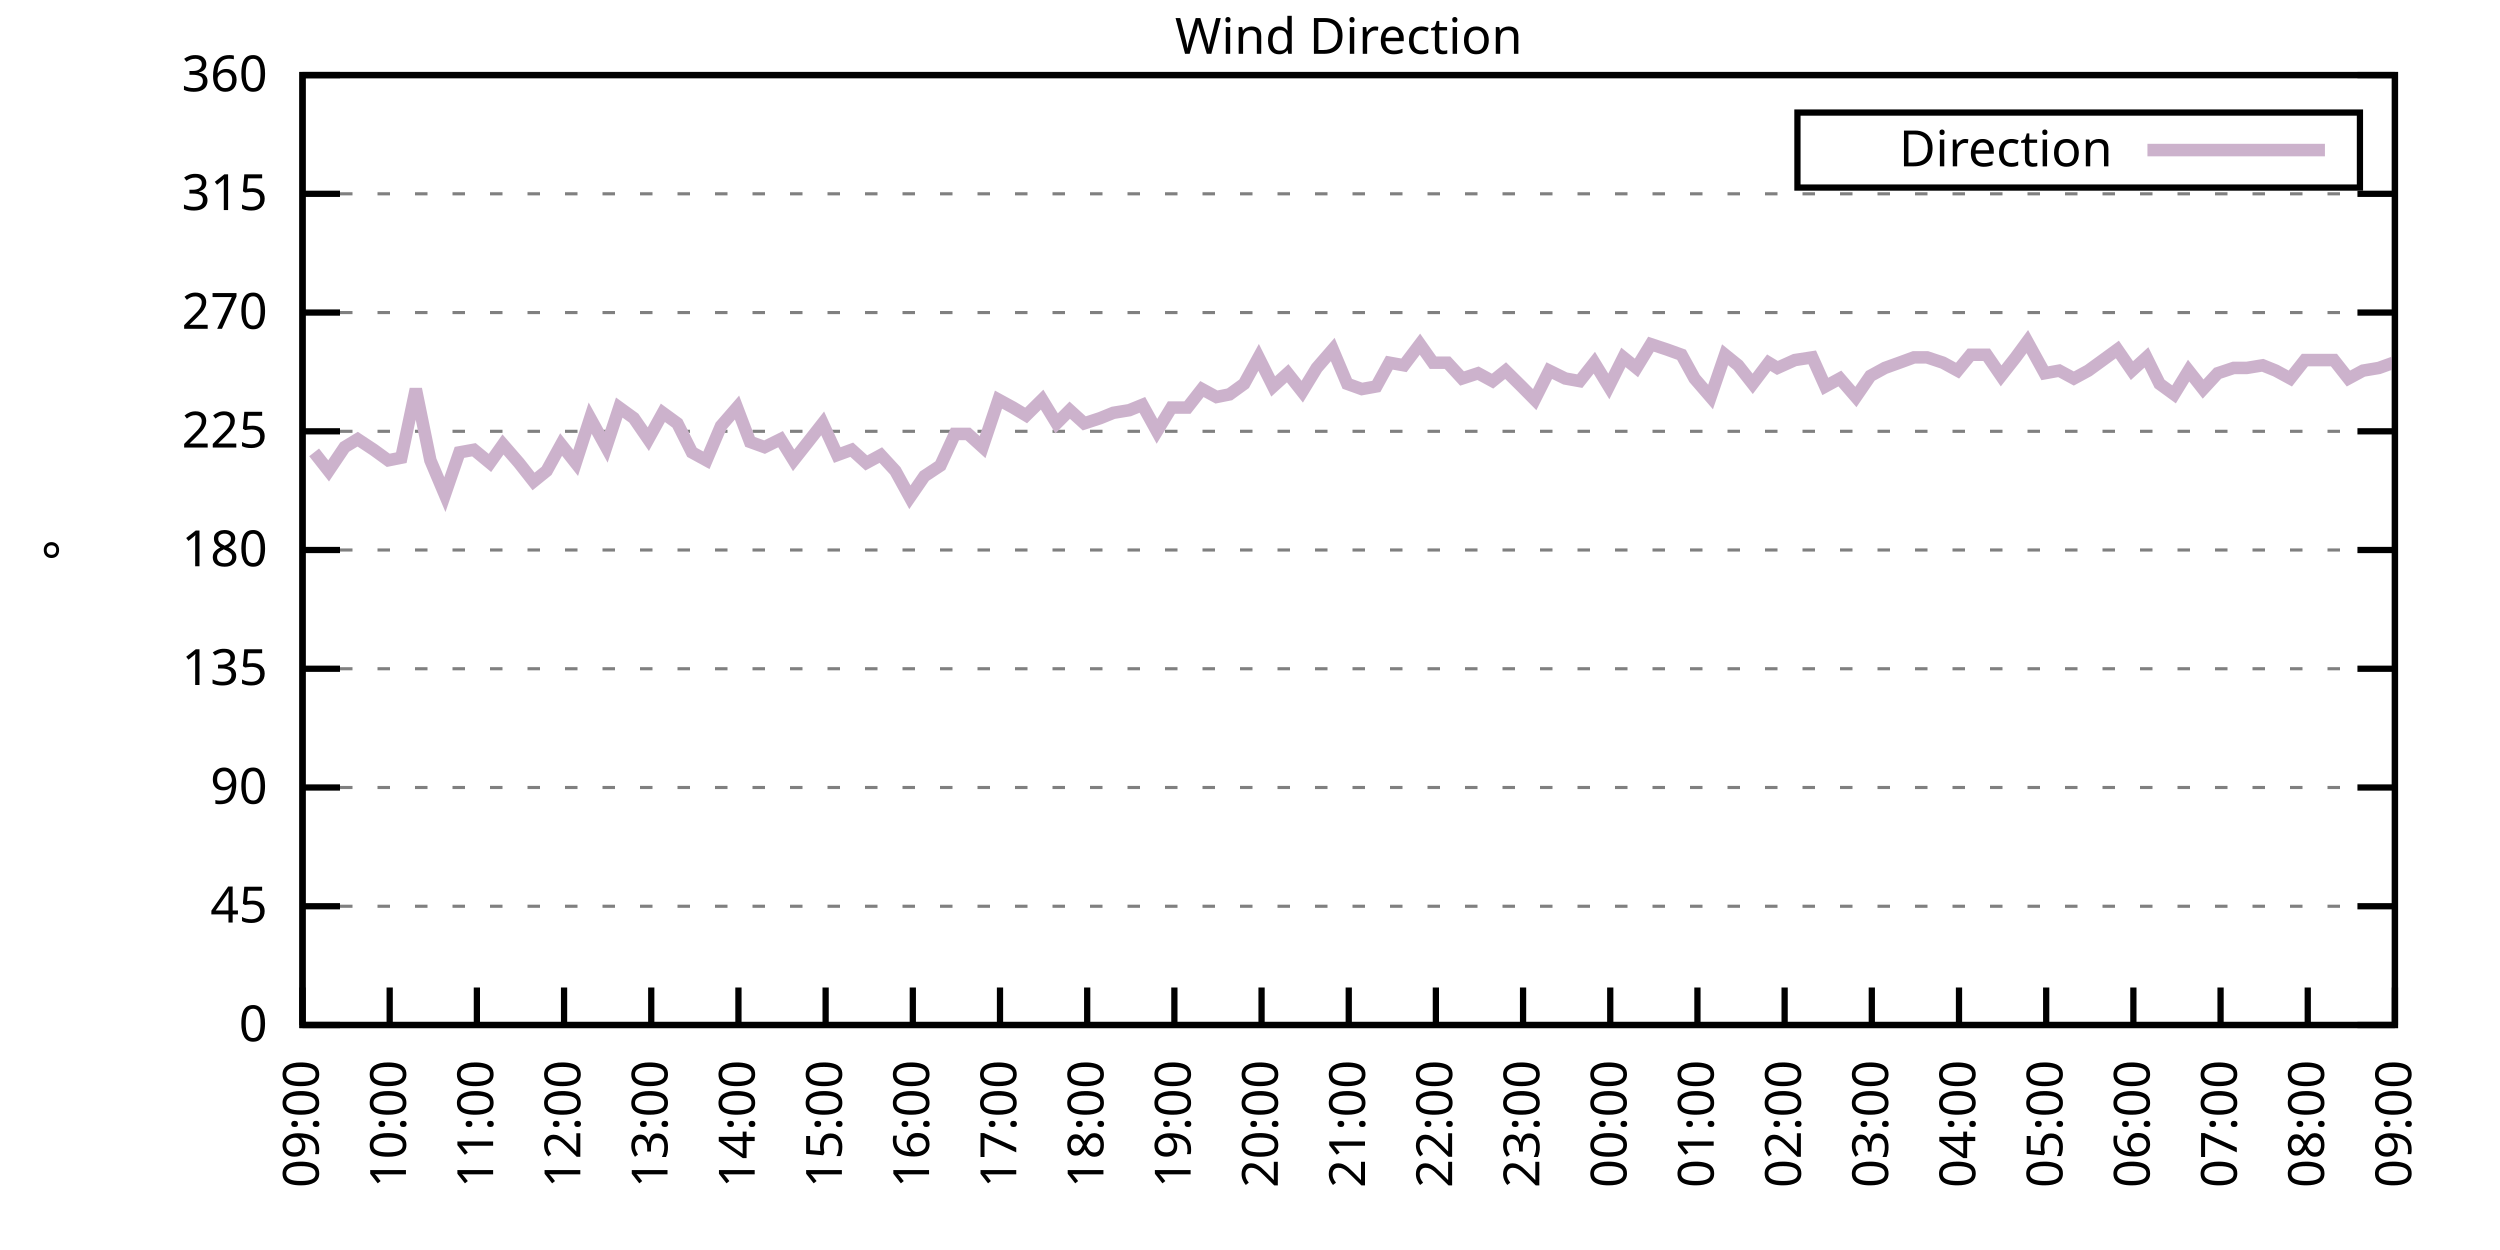
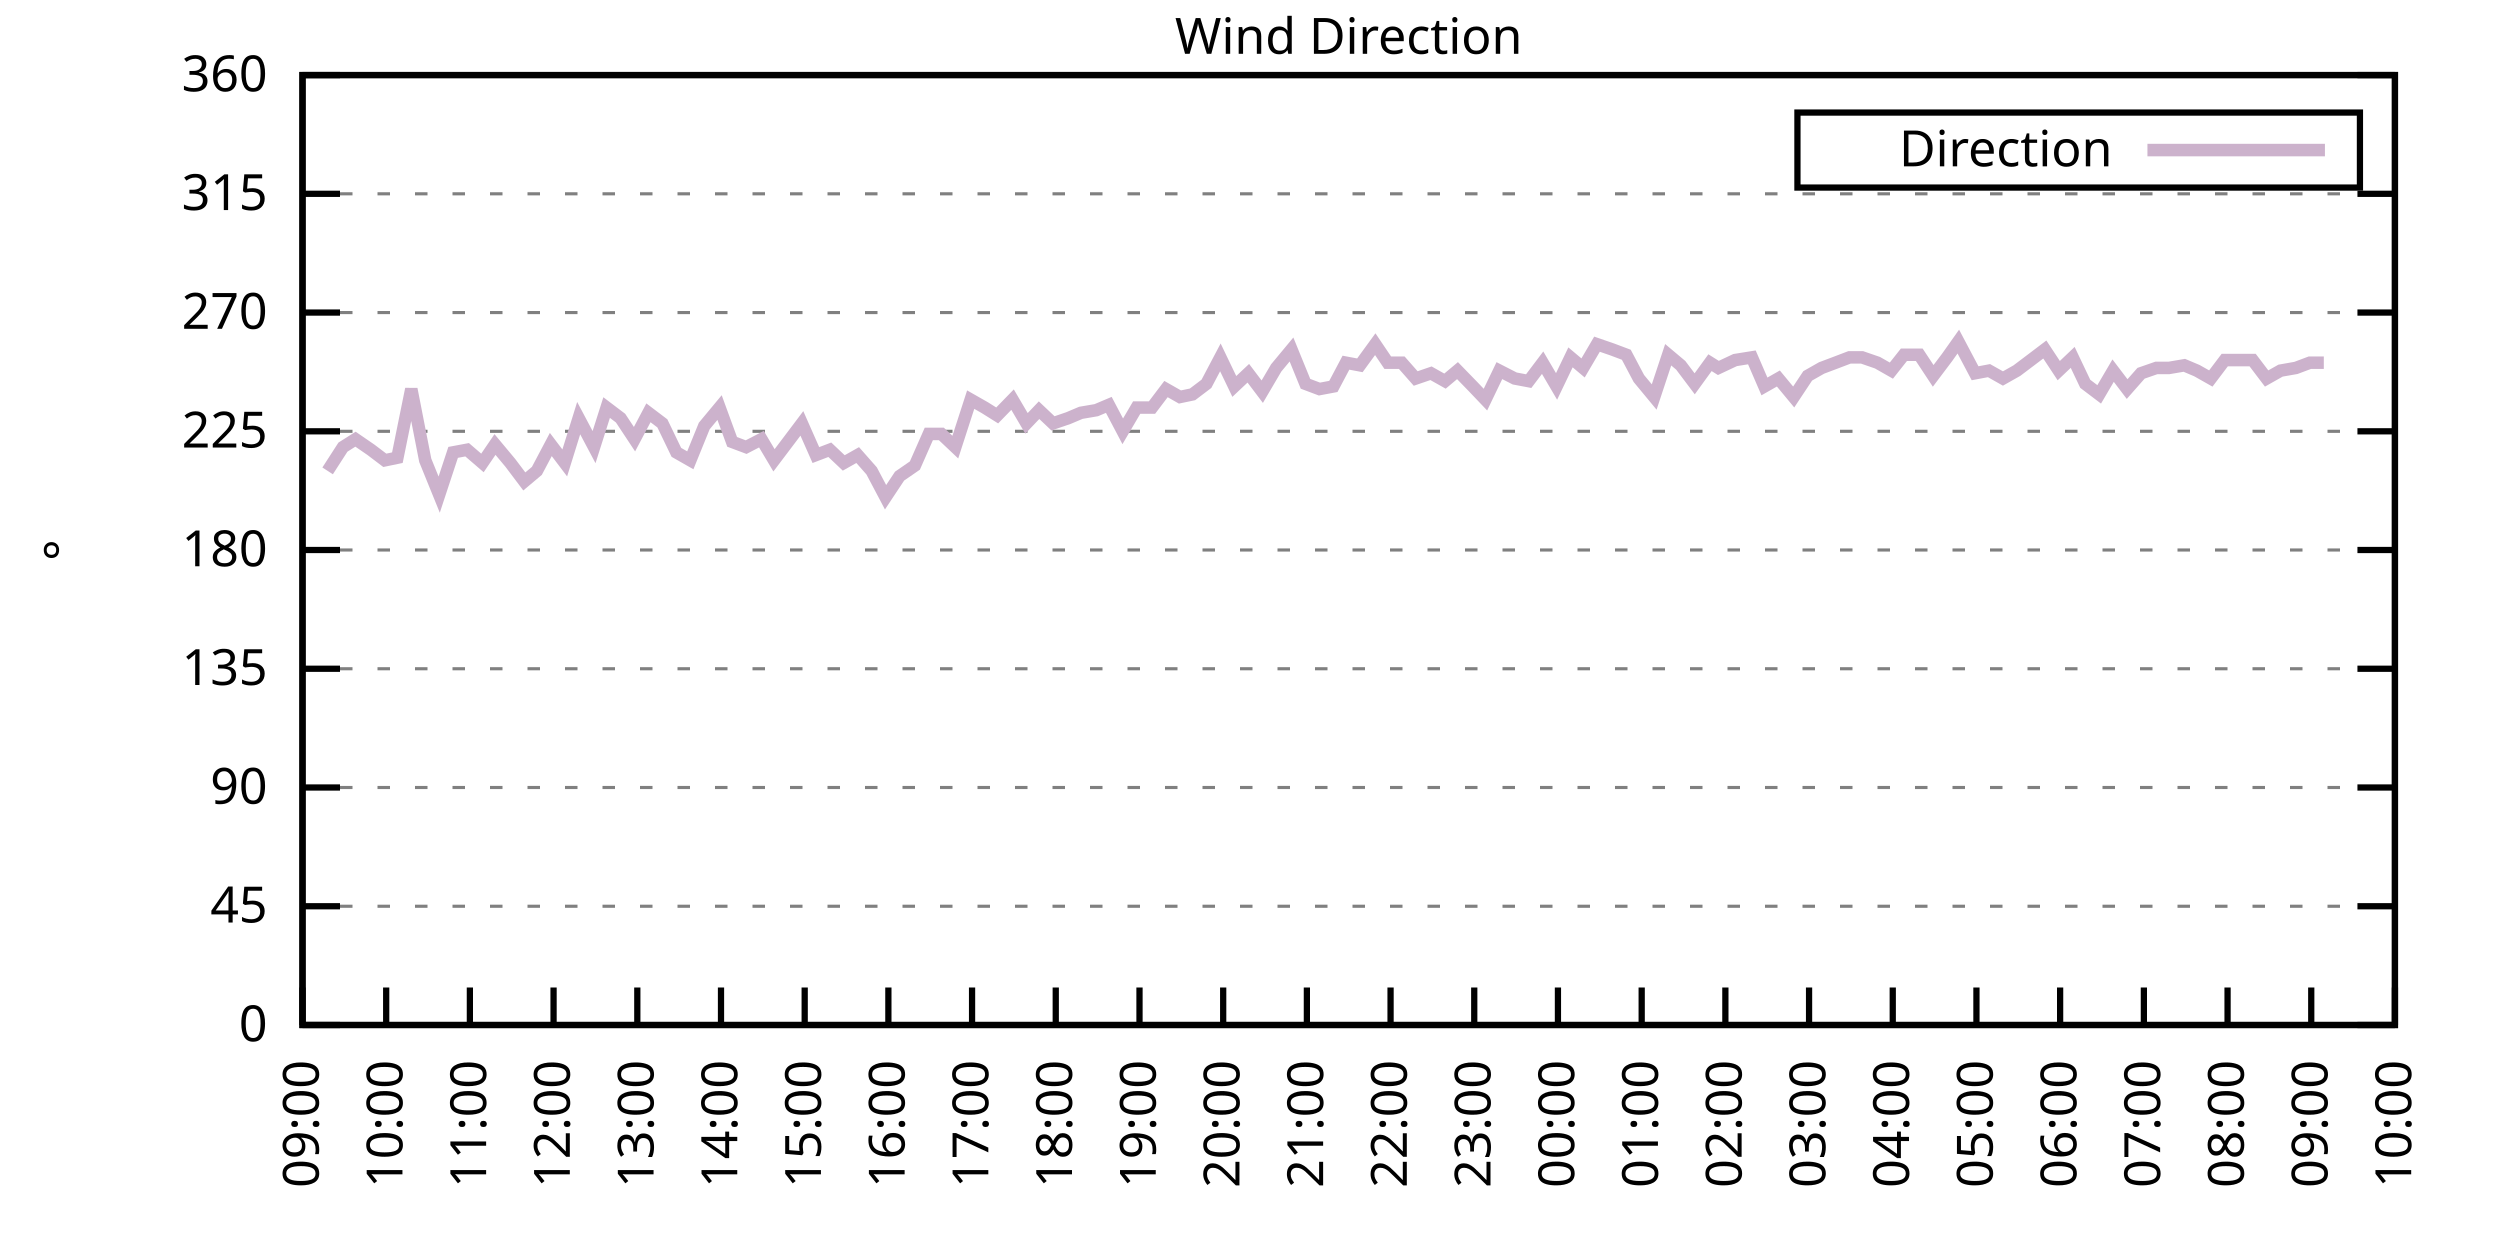
<svg xmlns="http://www.w3.org/2000/svg" xmlns:xlink="http://www.w3.org/1999/xlink" width="400" height="200" viewBox="0 0 400 200">
  <g id="gnuplot_canvas">
    <rect x="0" y="0" width="400" height="200" fill="none" />
    <defs>
      <circle id="gpDot" r="0.5" stroke-width="0.5" stroke="currentColor" />
      <path id="gpPt0" stroke-width="0.333" stroke="currentColor" d="M-1,0 h2 M0,-1 v2" />
      <path id="gpPt1" stroke-width="0.333" stroke="currentColor" d="M-1,-1 L1,1 M1,-1 L-1,1" />
      <path id="gpPt2" stroke-width="0.333" stroke="currentColor" d="M-1,0 L1,0 M0,-1 L0,1 M-1,-1 L1,1 M-1,1 L1,-1" />
      <rect id="gpPt3" stroke-width="0.333" stroke="currentColor" x="-1" y="-1" width="2" height="2" />
      <rect id="gpPt4" stroke-width="0.333" stroke="currentColor" fill="currentColor" x="-1" y="-1" width="2" height="2" />
      <circle id="gpPt5" stroke-width="0.333" stroke="currentColor" cx="0" cy="0" r="1" />
      <use xlink:href="#gpPt5" id="gpPt6" fill="currentColor" stroke="none" />
      <path id="gpPt7" stroke-width="0.333" stroke="currentColor" d="M0,-1.33 L-1.33,0.67 L1.33,0.67 z" />
      <use xlink:href="#gpPt7" id="gpPt8" fill="currentColor" stroke="none" />
      <use xlink:href="#gpPt7" id="gpPt9" stroke="currentColor" transform="rotate(180)" />
      <use xlink:href="#gpPt9" id="gpPt10" fill="currentColor" stroke="none" />
      <use xlink:href="#gpPt3" id="gpPt11" stroke="currentColor" transform="rotate(45)" />
      <use xlink:href="#gpPt11" id="gpPt12" fill="currentColor" stroke="none" />
      <path id="gpPt13" stroke-width="0.333" stroke="currentColor" d="M0,1.330 L1.265,0.411 L0.782,-1.067 L-0.782,-1.076 L-1.265,0.411 z" />
      <use xlink:href="#gpPt13" id="gpPt14" fill="currentColor" stroke="none" />
      <filter id="textbox" filterUnits="objectBoundingBox" x="0" y="0" height="1" width="1">
        <feFlood flood-color="white" flood-opacity="1" result="bgnd" />
        <feComposite in="SourceGraphic" in2="bgnd" operator="atop" />
      </filter>
      <filter id="greybox" filterUnits="objectBoundingBox" x="0" y="0" height="1" width="1">
        <feFlood flood-color="lightgrey" flood-opacity="1" result="grey" />
        <feComposite in="SourceGraphic" in2="grey" operator="atop" />
      </filter>
    </defs>
    <g fill="none" color="white" stroke="currentColor" stroke-width="1.00" stroke-linecap="butt" stroke-linejoin="miter">
</g>
    <g fill="none" color="black" stroke="currentColor" stroke-width="1.00" stroke-linecap="butt" stroke-linejoin="miter">
      <g stroke="none" shape-rendering="crispEdges">
        <polygon fill="rgb(255, 255, 255)" points="48.40,164.00 383.18,164.00 383.18,12.02 48.40,12.02 " />
      </g>
    </g>
    <g fill="none" color="black" stroke="currentColor" stroke-width="1.00" stroke-linecap="butt" stroke-linejoin="miter">
</g>
    <g fill="none" color="black" stroke="black" stroke-width="0.50" stroke-linecap="butt" stroke-linejoin="miter">
</g>
    <g fill="none" color="gray" stroke="currentColor" stroke-width="0.50" stroke-linecap="butt" stroke-linejoin="miter">
      <path stroke="gray" stroke-dasharray="2,4" class="gridline" d="M48.40,164.00 L383.19,164.00  " />
    </g>
    <g fill="none" color="gray" stroke="gray" stroke-width="1.00" stroke-linecap="butt" stroke-linejoin="miter">
</g>
    <g fill="none" color="black" stroke="currentColor" stroke-width="1.00" stroke-linecap="butt" stroke-linejoin="miter">
      <path stroke="black" d="M48.40,164.00 L54.40,164.00 M383.19,164.00 L377.19,164.00  " />
      <g transform="translate(42.80,166.60)" stroke="none" fill="black" font-family="Sans" font-size="8.00" text-anchor="end">
        <text>
          <tspan font-family="Sans"> 0</tspan>
        </text>
      </g>
    </g>
    <g fill="none" color="black" stroke="currentColor" stroke-width="1.00" stroke-linecap="butt" stroke-linejoin="miter">
</g>
    <g fill="none" color="black" stroke="black" stroke-width="0.50" stroke-linecap="butt" stroke-linejoin="miter">
</g>
    <g fill="none" color="gray" stroke="currentColor" stroke-width="0.50" stroke-linecap="butt" stroke-linejoin="miter">
      <path stroke="gray" stroke-dasharray="2,4" class="gridline" d="M48.40,145.00 L383.19,145.00  " />
    </g>
    <g fill="none" color="gray" stroke="gray" stroke-width="1.00" stroke-linecap="butt" stroke-linejoin="miter">
</g>
    <g fill="none" color="black" stroke="currentColor" stroke-width="1.00" stroke-linecap="butt" stroke-linejoin="miter">
      <path stroke="black" d="M48.40,145.00 L54.40,145.00 M383.19,145.00 L377.19,145.00  " />
      <g transform="translate(42.80,147.60)" stroke="none" fill="black" font-family="Sans" font-size="8.00" text-anchor="end">
        <text>
          <tspan font-family="Sans"> 45</tspan>
        </text>
      </g>
    </g>
    <g fill="none" color="black" stroke="currentColor" stroke-width="1.00" stroke-linecap="butt" stroke-linejoin="miter">
</g>
    <g fill="none" color="black" stroke="black" stroke-width="0.50" stroke-linecap="butt" stroke-linejoin="miter">
</g>
    <g fill="none" color="gray" stroke="currentColor" stroke-width="0.50" stroke-linecap="butt" stroke-linejoin="miter">
      <path stroke="gray" stroke-dasharray="2,4" class="gridline" d="M48.40,126.00 L383.19,126.00  " />
    </g>
    <g fill="none" color="gray" stroke="gray" stroke-width="1.00" stroke-linecap="butt" stroke-linejoin="miter">
</g>
    <g fill="none" color="black" stroke="currentColor" stroke-width="1.00" stroke-linecap="butt" stroke-linejoin="miter">
      <path stroke="black" d="M48.40,126.00 L54.40,126.00 M383.19,126.00 L377.19,126.00  " />
      <g transform="translate(42.80,128.60)" stroke="none" fill="black" font-family="Sans" font-size="8.00" text-anchor="end">
        <text>
          <tspan font-family="Sans"> 90</tspan>
        </text>
      </g>
    </g>
    <g fill="none" color="black" stroke="currentColor" stroke-width="1.00" stroke-linecap="butt" stroke-linejoin="miter">
</g>
    <g fill="none" color="black" stroke="black" stroke-width="0.50" stroke-linecap="butt" stroke-linejoin="miter">
</g>
    <g fill="none" color="gray" stroke="currentColor" stroke-width="0.50" stroke-linecap="butt" stroke-linejoin="miter">
      <path stroke="gray" stroke-dasharray="2,4" class="gridline" d="M48.40,107.00 L383.19,107.00  " />
    </g>
    <g fill="none" color="gray" stroke="gray" stroke-width="1.00" stroke-linecap="butt" stroke-linejoin="miter">
</g>
    <g fill="none" color="black" stroke="currentColor" stroke-width="1.00" stroke-linecap="butt" stroke-linejoin="miter">
      <path stroke="black" d="M48.40,107.00 L54.40,107.00 M383.19,107.00 L377.19,107.00  " />
      <g transform="translate(42.80,109.60)" stroke="none" fill="black" font-family="Sans" font-size="8.00" text-anchor="end">
        <text>
          <tspan font-family="Sans"> 135</tspan>
        </text>
      </g>
    </g>
    <g fill="none" color="black" stroke="currentColor" stroke-width="1.00" stroke-linecap="butt" stroke-linejoin="miter">
</g>
    <g fill="none" color="black" stroke="black" stroke-width="0.50" stroke-linecap="butt" stroke-linejoin="miter">
</g>
    <g fill="none" color="gray" stroke="currentColor" stroke-width="0.50" stroke-linecap="butt" stroke-linejoin="miter">
      <path stroke="gray" stroke-dasharray="2,4" class="gridline" d="M48.40,88.00 L383.19,88.00  " />
    </g>
    <g fill="none" color="gray" stroke="gray" stroke-width="1.00" stroke-linecap="butt" stroke-linejoin="miter">
</g>
    <g fill="none" color="black" stroke="currentColor" stroke-width="1.00" stroke-linecap="butt" stroke-linejoin="miter">
      <path stroke="black" d="M48.40,88.00 L54.40,88.00 M383.19,88.00 L377.19,88.00  " />
      <g transform="translate(42.80,90.60)" stroke="none" fill="black" font-family="Sans" font-size="8.00" text-anchor="end">
        <text>
          <tspan font-family="Sans"> 180</tspan>
        </text>
      </g>
    </g>
    <g fill="none" color="black" stroke="currentColor" stroke-width="1.00" stroke-linecap="butt" stroke-linejoin="miter">
</g>
    <g fill="none" color="black" stroke="black" stroke-width="0.50" stroke-linecap="butt" stroke-linejoin="miter">
</g>
    <g fill="none" color="gray" stroke="currentColor" stroke-width="0.50" stroke-linecap="butt" stroke-linejoin="miter">
      <path stroke="gray" stroke-dasharray="2,4" class="gridline" d="M48.40,69.01 L383.19,69.01  " />
    </g>
    <g fill="none" color="gray" stroke="gray" stroke-width="1.00" stroke-linecap="butt" stroke-linejoin="miter">
</g>
    <g fill="none" color="black" stroke="currentColor" stroke-width="1.00" stroke-linecap="butt" stroke-linejoin="miter">
      <path stroke="black" d="M48.40,69.01 L54.40,69.01 M383.19,69.01 L377.19,69.01  " />
      <g transform="translate(42.80,71.61)" stroke="none" fill="black" font-family="Sans" font-size="8.00" text-anchor="end">
        <text>
          <tspan font-family="Sans"> 225</tspan>
        </text>
      </g>
    </g>
    <g fill="none" color="black" stroke="currentColor" stroke-width="1.00" stroke-linecap="butt" stroke-linejoin="miter">
</g>
    <g fill="none" color="black" stroke="black" stroke-width="0.50" stroke-linecap="butt" stroke-linejoin="miter">
</g>
    <g fill="none" color="gray" stroke="currentColor" stroke-width="0.50" stroke-linecap="butt" stroke-linejoin="miter">
      <path stroke="gray" stroke-dasharray="2,4" class="gridline" d="M48.40,50.01 L383.19,50.01  " />
    </g>
    <g fill="none" color="gray" stroke="gray" stroke-width="1.00" stroke-linecap="butt" stroke-linejoin="miter">
</g>
    <g fill="none" color="black" stroke="currentColor" stroke-width="1.00" stroke-linecap="butt" stroke-linejoin="miter">
      <path stroke="black" d="M48.40,50.01 L54.40,50.01 M383.19,50.01 L377.19,50.01  " />
      <g transform="translate(42.80,52.61)" stroke="none" fill="black" font-family="Sans" font-size="8.00" text-anchor="end">
        <text>
          <tspan font-family="Sans"> 270</tspan>
        </text>
      </g>
    </g>
    <g fill="none" color="black" stroke="currentColor" stroke-width="1.00" stroke-linecap="butt" stroke-linejoin="miter">
</g>
    <g fill="none" color="black" stroke="black" stroke-width="0.50" stroke-linecap="butt" stroke-linejoin="miter">
</g>
    <g fill="none" color="gray" stroke="currentColor" stroke-width="0.50" stroke-linecap="butt" stroke-linejoin="miter">
      <path stroke="gray" stroke-dasharray="2,4" class="gridline" d="M48.40,31.01 L383.19,31.01  " />
    </g>
    <g fill="none" color="gray" stroke="gray" stroke-width="1.00" stroke-linecap="butt" stroke-linejoin="miter">
</g>
    <g fill="none" color="black" stroke="currentColor" stroke-width="1.00" stroke-linecap="butt" stroke-linejoin="miter">
      <path stroke="black" d="M48.40,31.01 L54.40,31.01 M383.19,31.01 L377.19,31.01  " />
      <g transform="translate(42.80,33.61)" stroke="none" fill="black" font-family="Sans" font-size="8.00" text-anchor="end">
        <text>
          <tspan font-family="Sans"> 315</tspan>
        </text>
      </g>
    </g>
    <g fill="none" color="black" stroke="currentColor" stroke-width="1.00" stroke-linecap="butt" stroke-linejoin="miter">
</g>
    <g fill="none" color="black" stroke="black" stroke-width="0.50" stroke-linecap="butt" stroke-linejoin="miter">
</g>
    <g fill="none" color="gray" stroke="currentColor" stroke-width="0.50" stroke-linecap="butt" stroke-linejoin="miter">
      <path stroke="gray" stroke-dasharray="2,4" class="gridline" d="M48.40,12.01 L383.19,12.01  " />
    </g>
    <g fill="none" color="gray" stroke="gray" stroke-width="1.00" stroke-linecap="butt" stroke-linejoin="miter">
</g>
    <g fill="none" color="black" stroke="currentColor" stroke-width="1.00" stroke-linecap="butt" stroke-linejoin="miter">
      <path stroke="black" d="M48.40,12.01 L54.40,12.01 M383.19,12.01 L377.19,12.01  " />
      <g transform="translate(42.80,14.61)" stroke="none" fill="black" font-family="Sans" font-size="8.00" text-anchor="end">
        <text>
          <tspan font-family="Sans"> 360</tspan>
        </text>
      </g>
    </g>
    <g fill="none" color="black" stroke="currentColor" stroke-width="1.00" stroke-linecap="butt" stroke-linejoin="miter">
      <path stroke="black" d="M48.40,164.00 L48.40,158.00  " />
      <g transform="translate(51.00,169.60) rotate(270.00)" stroke="none" fill="black" font-family="Sans" font-size="8.00" text-anchor="end">
        <text>
          <tspan font-family="Sans">09:00</tspan>
        </text>
      </g>
    </g>
    <g fill="none" color="black" stroke="currentColor" stroke-width="1.00" stroke-linecap="butt" stroke-linejoin="miter">
-       <path stroke="black" d="M62.35,164.00 L62.35,158.00  " />
-       <g transform="translate(64.95,169.60) rotate(270.00)" stroke="none" fill="black" font-family="Sans" font-size="8.00" text-anchor="end">
+       <path stroke="black" d="M61.79,164.00 L61.79,158.00  " />
+       <g transform="translate(64.39,169.60) rotate(270.00)" stroke="none" fill="black" font-family="Sans" font-size="8.00" text-anchor="end">
        <text>
          <tspan font-family="Sans">10:00</tspan>
        </text>
      </g>
    </g>
    <g fill="none" color="black" stroke="currentColor" stroke-width="1.00" stroke-linecap="butt" stroke-linejoin="miter">
-       <path stroke="black" d="M76.30,164.00 L76.30,158.00  " />
-       <g transform="translate(78.90,169.60) rotate(270.00)" stroke="none" fill="black" font-family="Sans" font-size="8.00" text-anchor="end">
+       <path stroke="black" d="M75.18,164.00 L75.18,158.00  " />
+       <g transform="translate(77.78,169.60) rotate(270.00)" stroke="none" fill="black" font-family="Sans" font-size="8.00" text-anchor="end">
        <text>
          <tspan font-family="Sans">11:00</tspan>
        </text>
      </g>
    </g>
    <g fill="none" color="black" stroke="currentColor" stroke-width="1.00" stroke-linecap="butt" stroke-linejoin="miter">
-       <path stroke="black" d="M90.25,164.00 L90.25,158.00  " />
-       <g transform="translate(92.85,169.60) rotate(270.00)" stroke="none" fill="black" font-family="Sans" font-size="8.00" text-anchor="end">
+       <path stroke="black" d="M88.57,164.00 L88.57,158.00  " />
+       <g transform="translate(91.17,169.60) rotate(270.00)" stroke="none" fill="black" font-family="Sans" font-size="8.00" text-anchor="end">
        <text>
          <tspan font-family="Sans">12:00</tspan>
        </text>
      </g>
    </g>
    <g fill="none" color="black" stroke="currentColor" stroke-width="1.00" stroke-linecap="butt" stroke-linejoin="miter">
-       <path stroke="black" d="M104.20,164.00 L104.20,158.00  " />
-       <g transform="translate(106.80,169.60) rotate(270.00)" stroke="none" fill="black" font-family="Sans" font-size="8.00" text-anchor="end">
+       <path stroke="black" d="M101.97,164.00 L101.97,158.00  " />
+       <g transform="translate(104.57,169.60) rotate(270.00)" stroke="none" fill="black" font-family="Sans" font-size="8.00" text-anchor="end">
        <text>
          <tspan font-family="Sans">13:00</tspan>
        </text>
      </g>
    </g>
    <g fill="none" color="black" stroke="currentColor" stroke-width="1.00" stroke-linecap="butt" stroke-linejoin="miter">
-       <path stroke="black" d="M118.15,164.00 L118.15,158.00  " />
-       <g transform="translate(120.75,169.60) rotate(270.00)" stroke="none" fill="black" font-family="Sans" font-size="8.00" text-anchor="end">
+       <path stroke="black" d="M115.36,164.00 L115.36,158.00  " />
+       <g transform="translate(117.96,169.60) rotate(270.00)" stroke="none" fill="black" font-family="Sans" font-size="8.00" text-anchor="end">
        <text>
          <tspan font-family="Sans">14:00</tspan>
        </text>
      </g>
    </g>
    <g fill="none" color="black" stroke="currentColor" stroke-width="1.00" stroke-linecap="butt" stroke-linejoin="miter">
-       <path stroke="black" d="M132.10,164.00 L132.10,158.00  " />
-       <g transform="translate(134.70,169.60) rotate(270.00)" stroke="none" fill="black" font-family="Sans" font-size="8.00" text-anchor="end">
+       <path stroke="black" d="M128.75,164.00 L128.75,158.00  " />
+       <g transform="translate(131.35,169.60) rotate(270.00)" stroke="none" fill="black" font-family="Sans" font-size="8.00" text-anchor="end">
        <text>
          <tspan font-family="Sans">15:00</tspan>
        </text>
      </g>
    </g>
    <g fill="none" color="black" stroke="currentColor" stroke-width="1.00" stroke-linecap="butt" stroke-linejoin="miter">
-       <path stroke="black" d="M146.05,164.00 L146.05,158.00  " />
-       <g transform="translate(148.65,169.60) rotate(270.00)" stroke="none" fill="black" font-family="Sans" font-size="8.00" text-anchor="end">
+       <path stroke="black" d="M142.14,164.00 L142.14,158.00  " />
+       <g transform="translate(144.74,169.60) rotate(270.00)" stroke="none" fill="black" font-family="Sans" font-size="8.00" text-anchor="end">
        <text>
          <tspan font-family="Sans">16:00</tspan>
        </text>
      </g>
    </g>
    <g fill="none" color="black" stroke="currentColor" stroke-width="1.00" stroke-linecap="butt" stroke-linejoin="miter">
-       <path stroke="black" d="M160.00,164.00 L160.00,158.00  " />
-       <g transform="translate(162.60,169.60) rotate(270.00)" stroke="none" fill="black" font-family="Sans" font-size="8.00" text-anchor="end">
+       <path stroke="black" d="M155.53,164.00 L155.53,158.00  " />
+       <g transform="translate(158.13,169.60) rotate(270.00)" stroke="none" fill="black" font-family="Sans" font-size="8.00" text-anchor="end">
        <text>
          <tspan font-family="Sans">17:00</tspan>
        </text>
      </g>
    </g>
    <g fill="none" color="black" stroke="currentColor" stroke-width="1.00" stroke-linecap="butt" stroke-linejoin="miter">
-       <path stroke="black" d="M173.95,164.00 L173.95,158.00  " />
-       <g transform="translate(176.55,169.60) rotate(270.00)" stroke="none" fill="black" font-family="Sans" font-size="8.00" text-anchor="end">
+       <path stroke="black" d="M168.92,164.00 L168.92,158.00  " />
+       <g transform="translate(171.52,169.60) rotate(270.00)" stroke="none" fill="black" font-family="Sans" font-size="8.00" text-anchor="end">
        <text>
          <tspan font-family="Sans">18:00</tspan>
        </text>
      </g>
    </g>
    <g fill="none" color="black" stroke="currentColor" stroke-width="1.00" stroke-linecap="butt" stroke-linejoin="miter">
-       <path stroke="black" d="M187.90,164.00 L187.90,158.00  " />
-       <g transform="translate(190.50,169.60) rotate(270.00)" stroke="none" fill="black" font-family="Sans" font-size="8.00" text-anchor="end">
+       <path stroke="black" d="M182.32,164.00 L182.32,158.00  " />
+       <g transform="translate(184.92,169.60) rotate(270.00)" stroke="none" fill="black" font-family="Sans" font-size="8.00" text-anchor="end">
        <text>
          <tspan font-family="Sans">19:00</tspan>
        </text>
      </g>
    </g>
    <g fill="none" color="black" stroke="currentColor" stroke-width="1.00" stroke-linecap="butt" stroke-linejoin="miter">
-       <path stroke="black" d="M201.85,164.00 L201.85,158.00  " />
-       <g transform="translate(204.45,169.60) rotate(270.00)" stroke="none" fill="black" font-family="Sans" font-size="8.00" text-anchor="end">
+       <path stroke="black" d="M195.71,164.00 L195.71,158.00  " />
+       <g transform="translate(198.31,169.60) rotate(270.00)" stroke="none" fill="black" font-family="Sans" font-size="8.00" text-anchor="end">
        <text>
          <tspan font-family="Sans">20:00</tspan>
        </text>
      </g>
    </g>
    <g fill="none" color="black" stroke="currentColor" stroke-width="1.00" stroke-linecap="butt" stroke-linejoin="miter">
-       <path stroke="black" d="M215.80,164.00 L215.80,158.00  " />
-       <g transform="translate(218.40,169.60) rotate(270.00)" stroke="none" fill="black" font-family="Sans" font-size="8.00" text-anchor="end">
+       <path stroke="black" d="M209.10,164.00 L209.10,158.00  " />
+       <g transform="translate(211.70,169.60) rotate(270.00)" stroke="none" fill="black" font-family="Sans" font-size="8.00" text-anchor="end">
        <text>
          <tspan font-family="Sans">21:00</tspan>
        </text>
      </g>
    </g>
    <g fill="none" color="black" stroke="currentColor" stroke-width="1.00" stroke-linecap="butt" stroke-linejoin="miter">
-       <path stroke="black" d="M229.74,164.00 L229.74,158.00  " />
-       <g transform="translate(232.34,169.60) rotate(270.00)" stroke="none" fill="black" font-family="Sans" font-size="8.00" text-anchor="end">
+       <path stroke="black" d="M222.49,164.00 L222.49,158.00  " />
+       <g transform="translate(225.09,169.60) rotate(270.00)" stroke="none" fill="black" font-family="Sans" font-size="8.00" text-anchor="end">
        <text>
          <tspan font-family="Sans">22:00</tspan>
        </text>
      </g>
    </g>
    <g fill="none" color="black" stroke="currentColor" stroke-width="1.00" stroke-linecap="butt" stroke-linejoin="miter">
-       <path stroke="black" d="M243.69,164.00 L243.69,158.00  " />
-       <g transform="translate(246.29,169.60) rotate(270.00)" stroke="none" fill="black" font-family="Sans" font-size="8.00" text-anchor="end">
+       <path stroke="black" d="M235.88,164.00 L235.88,158.00  " />
+       <g transform="translate(238.48,169.60) rotate(270.00)" stroke="none" fill="black" font-family="Sans" font-size="8.00" text-anchor="end">
        <text>
          <tspan font-family="Sans">23:00</tspan>
        </text>
      </g>
    </g>
    <g fill="none" color="black" stroke="currentColor" stroke-width="1.00" stroke-linecap="butt" stroke-linejoin="miter">
-       <path stroke="black" d="M257.64,164.00 L257.64,158.00  " />
-       <g transform="translate(260.24,169.60) rotate(270.00)" stroke="none" fill="black" font-family="Sans" font-size="8.00" text-anchor="end">
+       <path stroke="black" d="M249.27,164.00 L249.27,158.00  " />
+       <g transform="translate(251.87,169.60) rotate(270.00)" stroke="none" fill="black" font-family="Sans" font-size="8.00" text-anchor="end">
        <text>
          <tspan font-family="Sans">00:00</tspan>
        </text>
      </g>
    </g>
    <g fill="none" color="black" stroke="currentColor" stroke-width="1.00" stroke-linecap="butt" stroke-linejoin="miter">
-       <path stroke="black" d="M271.59,164.00 L271.59,158.00  " />
-       <g transform="translate(274.19,169.60) rotate(270.00)" stroke="none" fill="black" font-family="Sans" font-size="8.00" text-anchor="end">
+       <path stroke="black" d="M262.67,164.00 L262.67,158.00  " />
+       <g transform="translate(265.27,169.60) rotate(270.00)" stroke="none" fill="black" font-family="Sans" font-size="8.00" text-anchor="end">
        <text>
          <tspan font-family="Sans">01:00</tspan>
        </text>
      </g>
    </g>
    <g fill="none" color="black" stroke="currentColor" stroke-width="1.00" stroke-linecap="butt" stroke-linejoin="miter">
-       <path stroke="black" d="M285.54,164.00 L285.54,158.00  " />
-       <g transform="translate(288.14,169.60) rotate(270.00)" stroke="none" fill="black" font-family="Sans" font-size="8.00" text-anchor="end">
+       <path stroke="black" d="M276.06,164.00 L276.06,158.00  " />
+       <g transform="translate(278.66,169.60) rotate(270.00)" stroke="none" fill="black" font-family="Sans" font-size="8.00" text-anchor="end">
        <text>
          <tspan font-family="Sans">02:00</tspan>
        </text>
      </g>
    </g>
    <g fill="none" color="black" stroke="currentColor" stroke-width="1.00" stroke-linecap="butt" stroke-linejoin="miter">
-       <path stroke="black" d="M299.49,164.00 L299.49,158.00  " />
-       <g transform="translate(302.09,169.60) rotate(270.00)" stroke="none" fill="black" font-family="Sans" font-size="8.00" text-anchor="end">
+       <path stroke="black" d="M289.45,164.00 L289.45,158.00  " />
+       <g transform="translate(292.05,169.60) rotate(270.00)" stroke="none" fill="black" font-family="Sans" font-size="8.00" text-anchor="end">
        <text>
          <tspan font-family="Sans">03:00</tspan>
        </text>
      </g>
    </g>
    <g fill="none" color="black" stroke="currentColor" stroke-width="1.00" stroke-linecap="butt" stroke-linejoin="miter">
-       <path stroke="black" d="M313.44,164.00 L313.44,158.00  " />
-       <g transform="translate(316.04,169.60) rotate(270.00)" stroke="none" fill="black" font-family="Sans" font-size="8.00" text-anchor="end">
+       <path stroke="black" d="M302.84,164.00 L302.84,158.00  " />
+       <g transform="translate(305.44,169.60) rotate(270.00)" stroke="none" fill="black" font-family="Sans" font-size="8.00" text-anchor="end">
        <text>
          <tspan font-family="Sans">04:00</tspan>
        </text>
      </g>
    </g>
    <g fill="none" color="black" stroke="currentColor" stroke-width="1.00" stroke-linecap="butt" stroke-linejoin="miter">
-       <path stroke="black" d="M327.39,164.00 L327.39,158.00  " />
-       <g transform="translate(329.99,169.60) rotate(270.00)" stroke="none" fill="black" font-family="Sans" font-size="8.00" text-anchor="end">
+       <path stroke="black" d="M316.23,164.00 L316.23,158.00  " />
+       <g transform="translate(318.83,169.60) rotate(270.00)" stroke="none" fill="black" font-family="Sans" font-size="8.00" text-anchor="end">
        <text>
          <tspan font-family="Sans">05:00</tspan>
        </text>
      </g>
    </g>
    <g fill="none" color="black" stroke="currentColor" stroke-width="1.00" stroke-linecap="butt" stroke-linejoin="miter">
-       <path stroke="black" d="M341.34,164.00 L341.34,158.00  " />
-       <g transform="translate(343.94,169.60) rotate(270.00)" stroke="none" fill="black" font-family="Sans" font-size="8.00" text-anchor="end">
+       <path stroke="black" d="M329.62,164.00 L329.62,158.00  " />
+       <g transform="translate(332.22,169.60) rotate(270.00)" stroke="none" fill="black" font-family="Sans" font-size="8.00" text-anchor="end">
        <text>
          <tspan font-family="Sans">06:00</tspan>
        </text>
      </g>
    </g>
    <g fill="none" color="black" stroke="currentColor" stroke-width="1.00" stroke-linecap="butt" stroke-linejoin="miter">
-       <path stroke="black" d="M355.29,164.00 L355.29,158.00  " />
-       <g transform="translate(357.89,169.60) rotate(270.00)" stroke="none" fill="black" font-family="Sans" font-size="8.00" text-anchor="end">
+       <path stroke="black" d="M343.02,164.00 L343.02,158.00  " />
+       <g transform="translate(345.62,169.60) rotate(270.00)" stroke="none" fill="black" font-family="Sans" font-size="8.00" text-anchor="end">
        <text>
          <tspan font-family="Sans">07:00</tspan>
        </text>
      </g>
    </g>
    <g fill="none" color="black" stroke="currentColor" stroke-width="1.00" stroke-linecap="butt" stroke-linejoin="miter">
-       <path stroke="black" d="M369.24,164.00 L369.24,158.00  " />
-       <g transform="translate(371.84,169.60) rotate(270.00)" stroke="none" fill="black" font-family="Sans" font-size="8.00" text-anchor="end">
+       <path stroke="black" d="M356.41,164.00 L356.41,158.00  " />
+       <g transform="translate(359.01,169.60) rotate(270.00)" stroke="none" fill="black" font-family="Sans" font-size="8.00" text-anchor="end">
        <text>
          <tspan font-family="Sans">08:00</tspan>
+         </text>
+       </g>
+     </g>
+     <g fill="none" color="black" stroke="currentColor" stroke-width="1.00" stroke-linecap="butt" stroke-linejoin="miter">
+       <path stroke="black" d="M369.80,164.00 L369.80,158.00  " />
+       <g transform="translate(372.40,169.60) rotate(270.00)" stroke="none" fill="black" font-family="Sans" font-size="8.00" text-anchor="end">
+         <text>
+           <tspan font-family="Sans">09:00</tspan>
        </text>
      </g>
    </g>
    <g fill="none" color="black" stroke="currentColor" stroke-width="1.00" stroke-linecap="butt" stroke-linejoin="miter">
      <path stroke="black" d="M383.19,164.00 L383.19,158.00  " />
      <g transform="translate(385.79,169.60) rotate(270.00)" stroke="none" fill="black" font-family="Sans" font-size="8.00" text-anchor="end">
        <text>
-           <tspan font-family="Sans">09:00</tspan>
+           <tspan font-family="Sans">10:00</tspan>
        </text>
      </g>
    </g>
    <g fill="none" color="black" stroke="currentColor" stroke-width="1.00" stroke-linecap="butt" stroke-linejoin="miter">
</g>
    <g fill="none" color="black" stroke="currentColor" stroke-width="1.00" stroke-linecap="butt" stroke-linejoin="miter">
      <path stroke="black" d="M48.40,12.01 L48.40,164.00 L383.19,164.00 L383.19,12.01 L48.40,12.01 Z  " />
    </g>
    <g fill="none" color="black" stroke="currentColor" stroke-width="1.00" stroke-linecap="butt" stroke-linejoin="miter">
</g>
    <g fill="none" color="black" stroke="currentColor" stroke-width="1.00" stroke-linecap="butt" stroke-linejoin="miter">
      <path stroke="black" d="M287.59,30.01 L287.59,18.01 L377.59,18.01 L377.59,30.01 L287.59,30.01 Z  " />
    </g>
    <g id="Wind_direction_plot_1">
      <g fill="none" color="white" stroke="black" stroke-width="2.00" stroke-linecap="butt" stroke-linejoin="miter">
</g>
      <g fill="none" color="black" stroke="currentColor" stroke-width="2.00" stroke-linecap="butt" stroke-linejoin="miter">
        <g transform="translate(337.99,26.61)" stroke="none" fill="black" font-family="Sans" font-size="8.00" text-anchor="end">
          <text>
            <tspan font-family="Sans">Direction</tspan>
          </text>
        </g>
      </g>
      <g fill="none" color="black" stroke="currentColor" stroke-width="2.00" stroke-linecap="butt" stroke-linejoin="miter">
-         <path stroke="rgb(204, 178, 204)" d="M343.59,24.01 L371.99,24.01 M50.26,72.38 L52.58,75.34 L55.14,71.54 L57.23,70.27 L59.79,71.96 L62.12,73.65   L64.21,73.23 L66.53,62.25 L68.86,73.65 L71.18,79.14 L73.51,72.38 L75.83,71.96 L78.39,74.07 L80.48,71.12   L83.04,74.07 L85.37,77.03 L87.46,75.34 L89.78,71.12 L92.11,74.07 L94.43,66.90 L96.99,71.54 L99.08,65.21   L101.41,66.90 L103.73,70.27 L106.06,66.05 L108.38,67.74 L110.71,72.38 L113.03,73.65 L115.36,68.16 L117.92,65.21   L120.01,70.70 L122.33,71.54 L124.89,70.27 L126.98,73.65 L129.31,70.70 L131.63,67.74 L133.96,72.81 L136.28,71.96   L138.61,74.07 L140.93,72.81 L143.26,75.34 L145.58,79.56 L147.91,76.18 L150.46,74.49 L152.79,69.43 L154.88,69.43   L157.21,71.54 L159.76,63.94 L162.09,65.21 L164.18,66.47 L166.74,63.94 L169.06,67.74 L171.16,65.63 L173.48,67.74   L176.04,66.90 L178.13,66.05 L180.69,65.63 L182.78,64.78 L185.11,69.01 L187.43,65.21 L189.99,65.21 L192.31,62.25   L194.64,63.52 L196.73,63.10 L199.06,61.41 L201.38,57.18 L203.71,61.83 L206.03,59.72 L208.36,62.67 L210.68,58.87   L213.24,55.92 L215.56,61.41 L217.89,62.25 L220.21,61.83 L222.30,58.03 L224.63,58.45 L227.19,55.07 L229.28,58.03   L231.60,58.03 L233.93,60.56 L236.49,59.72 L238.81,60.98 L240.90,59.30 L243.46,61.83 L245.55,63.94 L247.88,59.30   L250.44,60.56 L252.76,60.98 L255.09,58.03 L257.41,61.83 L259.74,57.18 L261.83,58.87 L264.15,55.07 L266.71,55.92   L269.04,56.76 L271.13,60.56 L273.69,63.52 L276.01,56.76 L278.10,58.45 L280.43,61.41 L282.99,58.03 L284.38,58.87   L287.17,57.61 L289.96,57.18 L292.05,61.83 L294.38,60.56 L296.94,63.52 L299.26,60.14 L301.58,58.87 L303.91,58.03   L306.23,57.18 L308.33,57.18 L310.88,58.03 L313.21,59.30 L315.30,56.76 L317.86,56.76 L320.18,60.14 L322.51,57.18   L324.37,54.65 L327.16,59.72 L329.48,59.30 L331.81,60.56 L334.13,59.30 L336.46,57.61 L338.78,55.92 L341.11,59.30   L343.43,57.18 L345.53,61.41 L347.85,63.10 L350.18,59.30 L352.50,62.25 L354.83,59.72 L357.38,58.87 L359.48,58.87   L362.03,58.45 L364.13,59.30 L366.45,60.56 L368.78,57.61 L371.10,57.61 L373.43,57.61 L375.75,60.56 L378.08,59.30   L380.63,58.87 L382.96,58.03  " />
+         <path stroke="rgb(204, 178, 204)" d="M343.59,24.01 L371.99,24.01 M52.42,75.34 L54.87,71.54 L56.88,70.27 L59.34,71.96 L61.57,73.65 L63.58,73.23   L65.81,62.25 L68.04,73.65 L70.27,79.14 L72.50,72.38 L74.74,71.96 L77.19,74.07 L79.20,71.12 L81.66,74.07   L83.89,77.03 L85.90,75.34 L88.13,71.12 L90.36,74.07 L92.59,66.90 L95.05,71.54 L97.06,65.21 L99.29,66.90   L101.52,70.27 L103.75,66.05 L105.98,67.74 L108.22,72.38 L110.45,73.65 L112.68,68.16 L115.13,65.21 L117.14,70.70   L119.38,71.54 L121.83,70.27 L123.84,73.65 L126.07,70.70 L128.30,67.74 L130.54,72.81 L132.77,71.96 L135.00,74.07   L137.23,72.81 L139.46,75.34 L141.69,79.56 L143.93,76.18 L146.38,74.49 L148.61,69.43 L150.62,69.43 L152.85,71.54   L155.31,63.94 L157.54,65.21 L159.55,66.47 L162.01,63.94 L164.24,67.74 L166.25,65.63 L168.48,67.74 L170.93,66.90   L172.94,66.05 L175.40,65.63 L177.41,64.78 L179.64,69.01 L181.87,65.21 L184.32,65.21 L186.56,62.25 L188.79,63.52   L190.80,63.10 L193.03,61.41 L195.26,57.18 L197.49,61.83 L199.73,59.72 L201.96,62.67 L204.19,58.87 L206.64,55.92   L208.88,61.41 L211.11,62.25 L213.34,61.83 L215.35,58.03 L217.58,58.45 L220.04,55.07 L222.04,58.03 L224.28,58.03   L226.51,60.56 L228.96,59.72 L231.20,60.98 L233.20,59.30 L235.66,61.83 L237.67,63.94 L239.90,59.30 L242.36,60.56   L244.59,60.98 L246.82,58.03 L249.05,61.83 L251.28,57.18 L253.29,58.87 L255.52,55.07 L257.98,55.92 L260.21,56.76   L262.22,60.56 L264.67,63.52 L266.91,56.76 L268.92,58.45 L271.15,61.41 L273.60,58.03 L274.94,58.87 L277.62,57.61   L280.30,57.18 L282.31,61.83 L284.54,60.56 L286.99,63.52 L289.23,60.14 L291.46,58.87 L293.69,58.03 L295.92,57.18   L297.93,57.18 L300.39,58.03 L302.62,59.30 L304.63,56.76 L307.08,56.76 L309.31,60.14 L311.54,57.18 L313.33,54.65   L316.01,59.72 L318.24,59.30 L320.47,60.56 L322.70,59.30 L324.94,57.61 L327.17,55.92 L329.40,59.30 L331.63,57.18   L333.64,61.41 L335.87,63.10 L338.10,59.30 L340.34,62.25 L342.57,59.72 L345.02,58.87 L347.03,58.87 L349.49,58.45   L351.50,59.30 L353.73,60.56 L355.96,57.61 L358.19,57.61 L360.42,57.61 L362.66,60.56 L364.89,59.30 L367.34,58.87   L369.58,58.03 L371.81,58.03  " />
      </g>
    </g>
    <g fill="none" color="black" stroke="currentColor" stroke-width="2.00" stroke-linecap="butt" stroke-linejoin="miter">
</g>
    <g fill="none" color="black" stroke="black" stroke-width="1.00" stroke-linecap="butt" stroke-linejoin="miter">
</g>
    <g fill="none" color="black" stroke="currentColor" stroke-width="1.00" stroke-linecap="butt" stroke-linejoin="miter">
      <path stroke="black" d="M48.40,12.01 L48.40,164.00 L383.19,164.00 L383.19,12.01 L48.40,12.01 Z  " />
      <g transform="translate(12.80,88.01) rotate(270.00)" stroke="none" fill="black" font-family="Sans" font-size="8.00" text-anchor="middle">
        <text>
          <tspan font-family="Sans">°</tspan>
        </text>
      </g>
    </g>
    <g fill="none" color="black" stroke="currentColor" stroke-width="1.00" stroke-linecap="butt" stroke-linejoin="miter">
</g>
    <g fill="none" color="black" stroke="currentColor" stroke-width="1.00" stroke-linecap="butt" stroke-linejoin="miter">
      <g transform="translate(215.79,8.61)" stroke="none" fill="black" font-family="Sans" font-size="8.00" text-anchor="middle">
        <text>
          <tspan font-family="Sans">Wind Direction</tspan>
        </text>
      </g>
    </g>
    <g fill="none" color="black" stroke="currentColor" stroke-width="1.00" stroke-linecap="butt" stroke-linejoin="miter">
</g>
  </g>
</svg>
